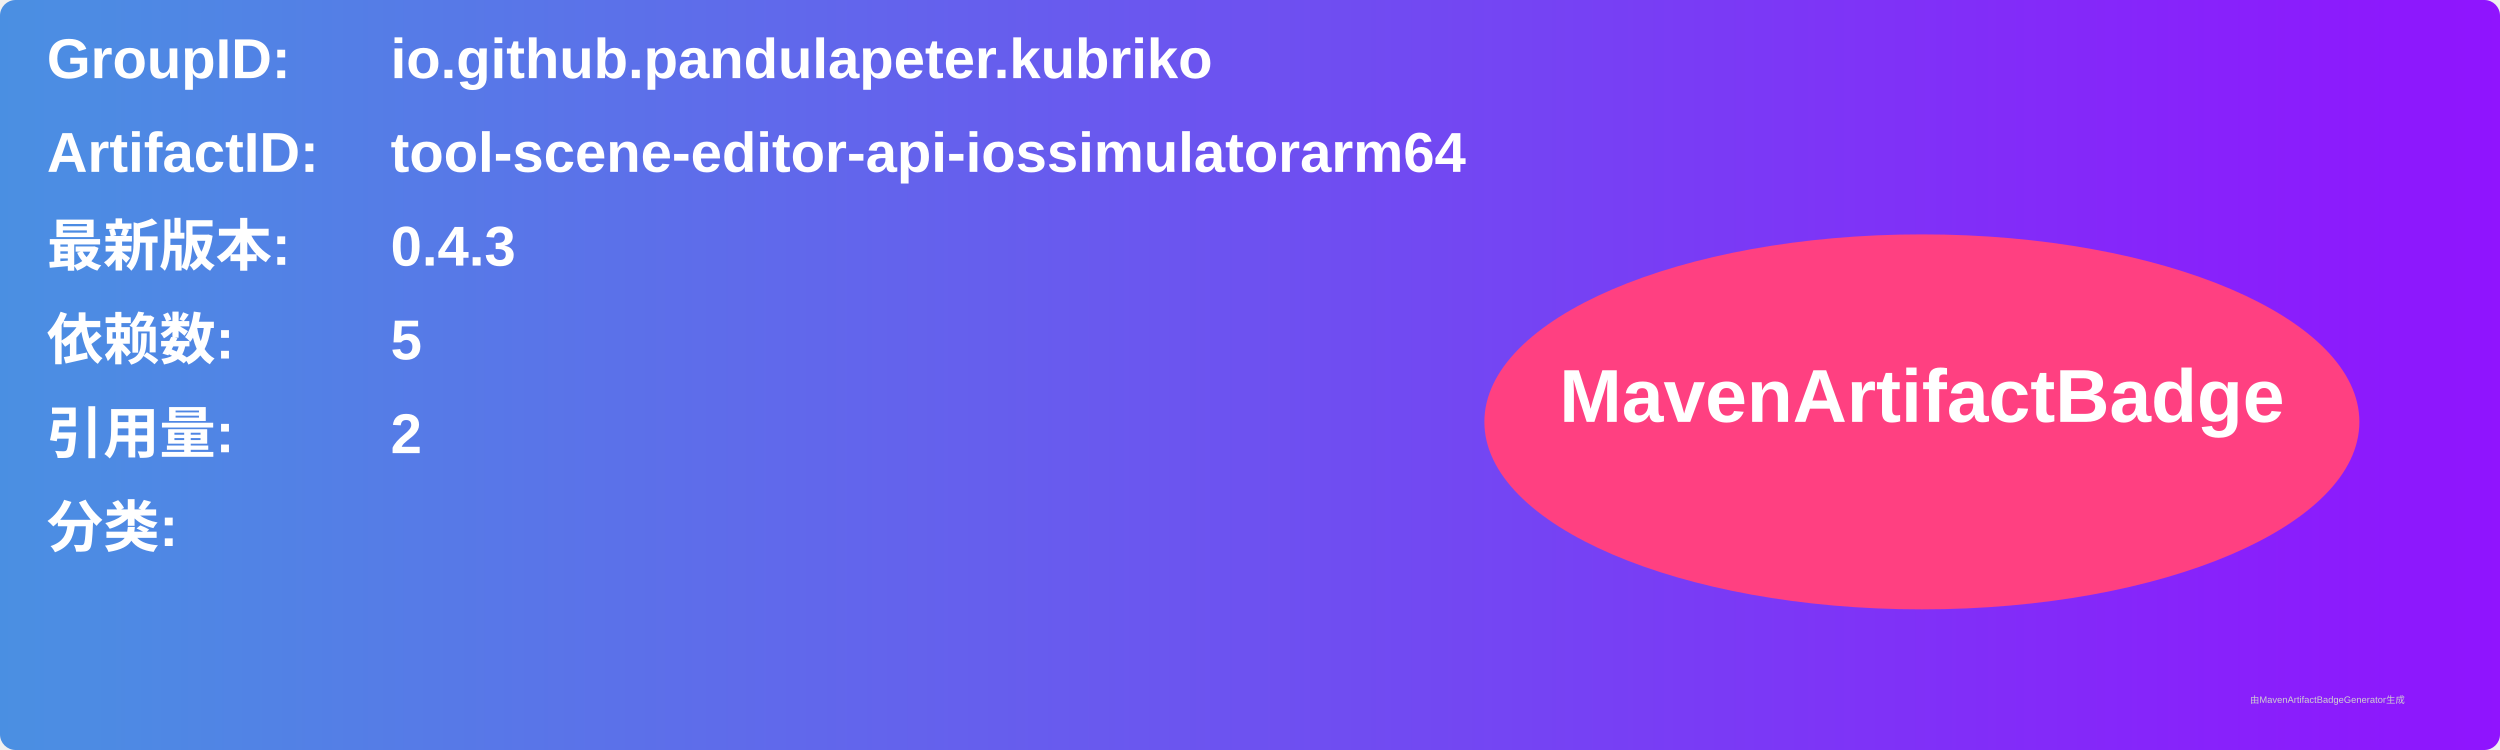
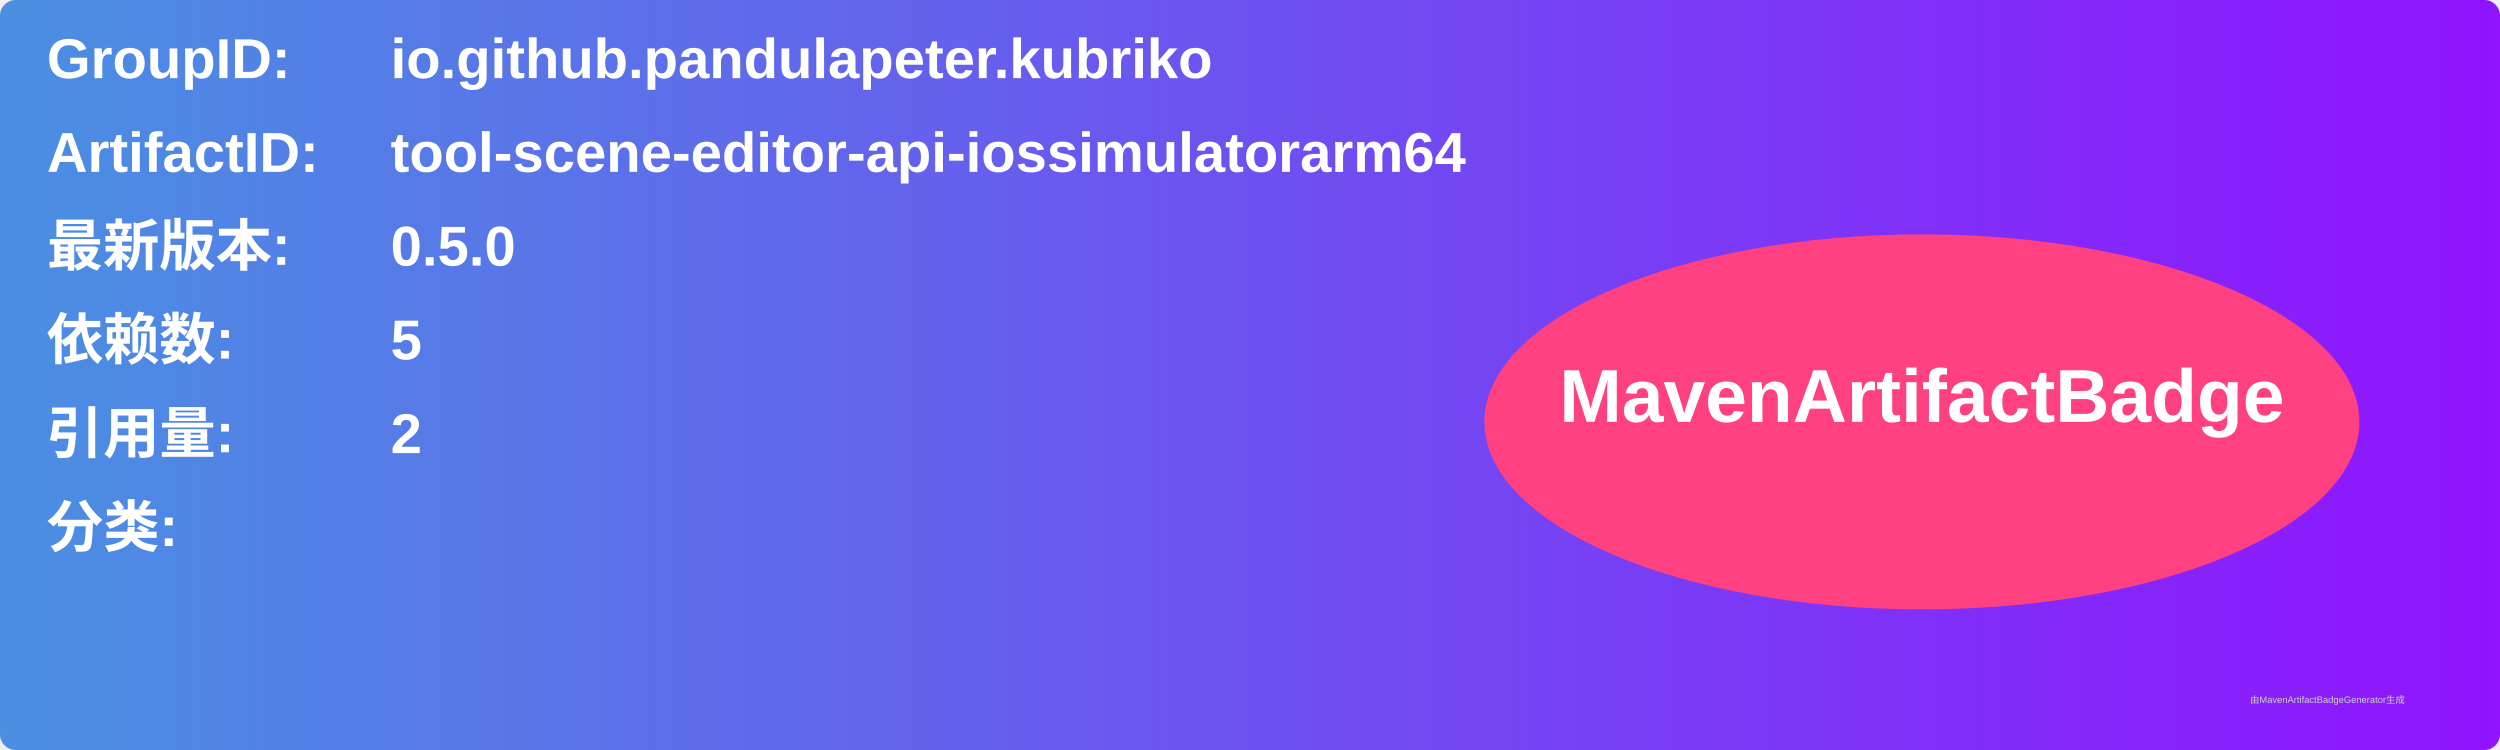
<svg xmlns="http://www.w3.org/2000/svg" width="800" height="240" viewBox="0 0 800 240">
  <linearGradient id="grad" x1="0%" y1="0%" x2="100%" y2="0%">
    <stop offset="0%" stop-color="#4a90e2" />
    <stop offset="100%" stop-color="#9013fe" />
  </linearGradient>
  <rect width="100%" height="100%" rx="5" ry="5" fill="url(#grad)" />
  <g transform="translate(15, 15)">
    <text x="0" y="10" font-family="Arial" font-size="18" fill="white" font-weight="bold" width="260">GroupID:</text>
    <text x="110" y="10" font-family="Arial" font-size="18" fill="white" font-weight="bold" width="460">io.github.pandulapeter.kubriko</text>
    <text x="0" y="40" font-family="Arial" font-size="18" fill="white" font-weight="bold" width="260">ArtifactID:</text>
    <text x="110" y="40" font-family="Arial" font-size="18" fill="white" font-weight="bold" width="460">tool-scene-editor-api-iossimulatorarm64</text>
    <text x="0" y="70" font-family="Arial" font-size="18" fill="white" font-weight="bold">最新版本:</text>
    <text x="110" y="70" font-family="Arial" font-size="18" fill="white" font-weight="bold">
-       <tspan font-weight="bold">0.4.3</tspan>
+       <tspan font-weight="bold">0.5.0</tspan>
    </text>
    <text x="0" y="100" font-family="Arial" font-size="18" fill="white" font-weight="bold">依赖数: </text>
    <text x="110" y="100" font-family="Arial" font-size="18" fill="white">
      <tspan font-weight="bold">5</tspan>
    </text>
    <text x="0" y="130" font-family="Arial" font-size="18" fill="white" font-weight="bold">引用量: </text>
    <text x="110" y="130" font-family="Arial" font-size="18" fill="white">
      <tspan font-weight="bold">2</tspan>
    </text>
    <text x="0" y="160" font-family="Arial" font-size="18" fill="white" font-weight="bold">分类:</text>
    <text x="10" y="190" font-family="Arial" font-size="10" fill="white">
      <tspan font-weight="bold" />
    </text>
    <ellipse cx="600" cy="120" rx="140" ry="60" fill="#ff4081" />
    <text x="600" y="120" text-anchor="middle" font-family="Arial" font-size="24" fill="white" font-weight="bold">MavenArtifactBadge</text>
  </g>
  <text x="720" y="225" font-family="Arial" font-size="3" fill="#d0d0d0">由MavenArtifactBadgeGenerator生成</text>
</svg>
